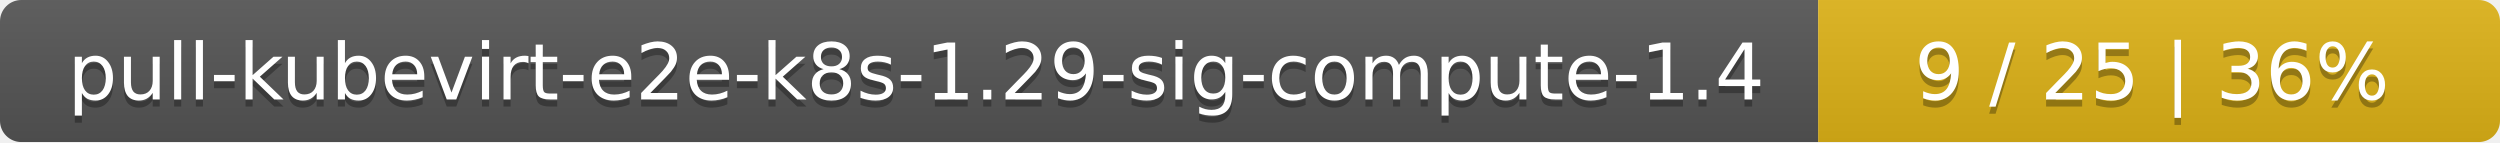
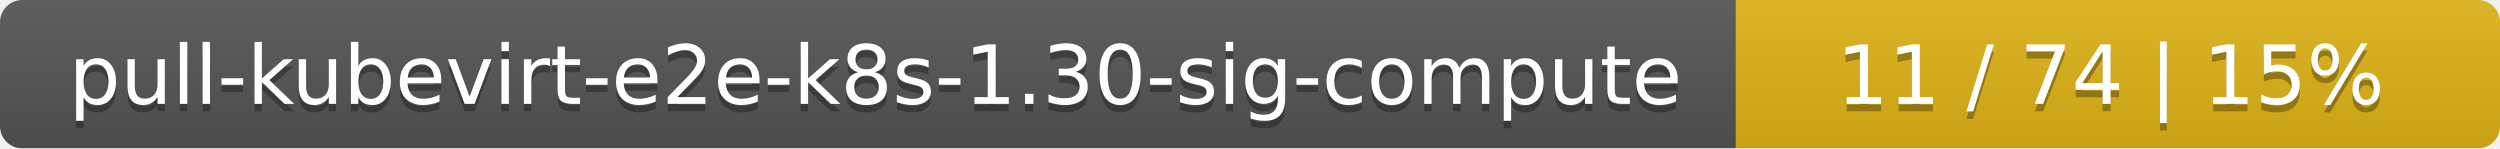
- <svg xmlns="http://www.w3.org/2000/svg" width="352" height="20">
+ <svg xmlns="http://www.w3.org/2000/svg" width="337" height="20">
  <linearGradient id="smooth" x2="0" y2="100%">
    <stop offset="0" stop-color="#bbb" stop-opacity=".1" />
    <stop offset="1" stop-opacity=".1" />
  </linearGradient>
  <mask id="round">
-     <rect width="352" height="20" rx="3" fill="#fff" />
+     <rect width="337" height="20" rx="3" fill="#fff" />
  </mask>
  <g mask="url(#round)">
-     <rect width="256" height="20" fill="#555" />
-     <rect x="256" width="96" height="20" fill="#dfb317" />
-     <rect width="352" height="20" fill="url(#smooth)" />
+     <rect width="234" height="20" fill="#555" />
+     <rect x="234" width="103" height="20" fill="#dfb317" />
+     <rect width="337" height="20" fill="url(#smooth)" />
  </g>
  <g fill="#fff" text-anchor="middle" font-family="DejaVu Sans,Verdana,Geneva,sans-serif" font-size="11">
-     <text x="129" y="15" fill="#010101" fill-opacity=".3">pull-kubevirt-e2e-k8s-1.29-sig-compute-1.4</text>
-     <text x="129" y="14">pull-kubevirt-e2e-k8s-1.29-sig-compute-1.4</text>
-     <text x="303" y="15" fill="#010101" fill-opacity=".3">9 / 25    |    36%</text>
-     <text x="303" y="14">9 / 25    |    36%</text>
+     <text x="118" y="15" fill="#010101" fill-opacity=".3">pull-kubevirt-e2e-k8s-1.30-sig-compute</text>
+     <text x="118" y="14">pull-kubevirt-e2e-k8s-1.30-sig-compute</text>
+     <text x="284.5" y="15" fill="#010101" fill-opacity=".3">11 / 74    |    15%</text>
+     <text x="284.5" y="14">11 / 74    |    15%</text>
  </g>
</svg>
